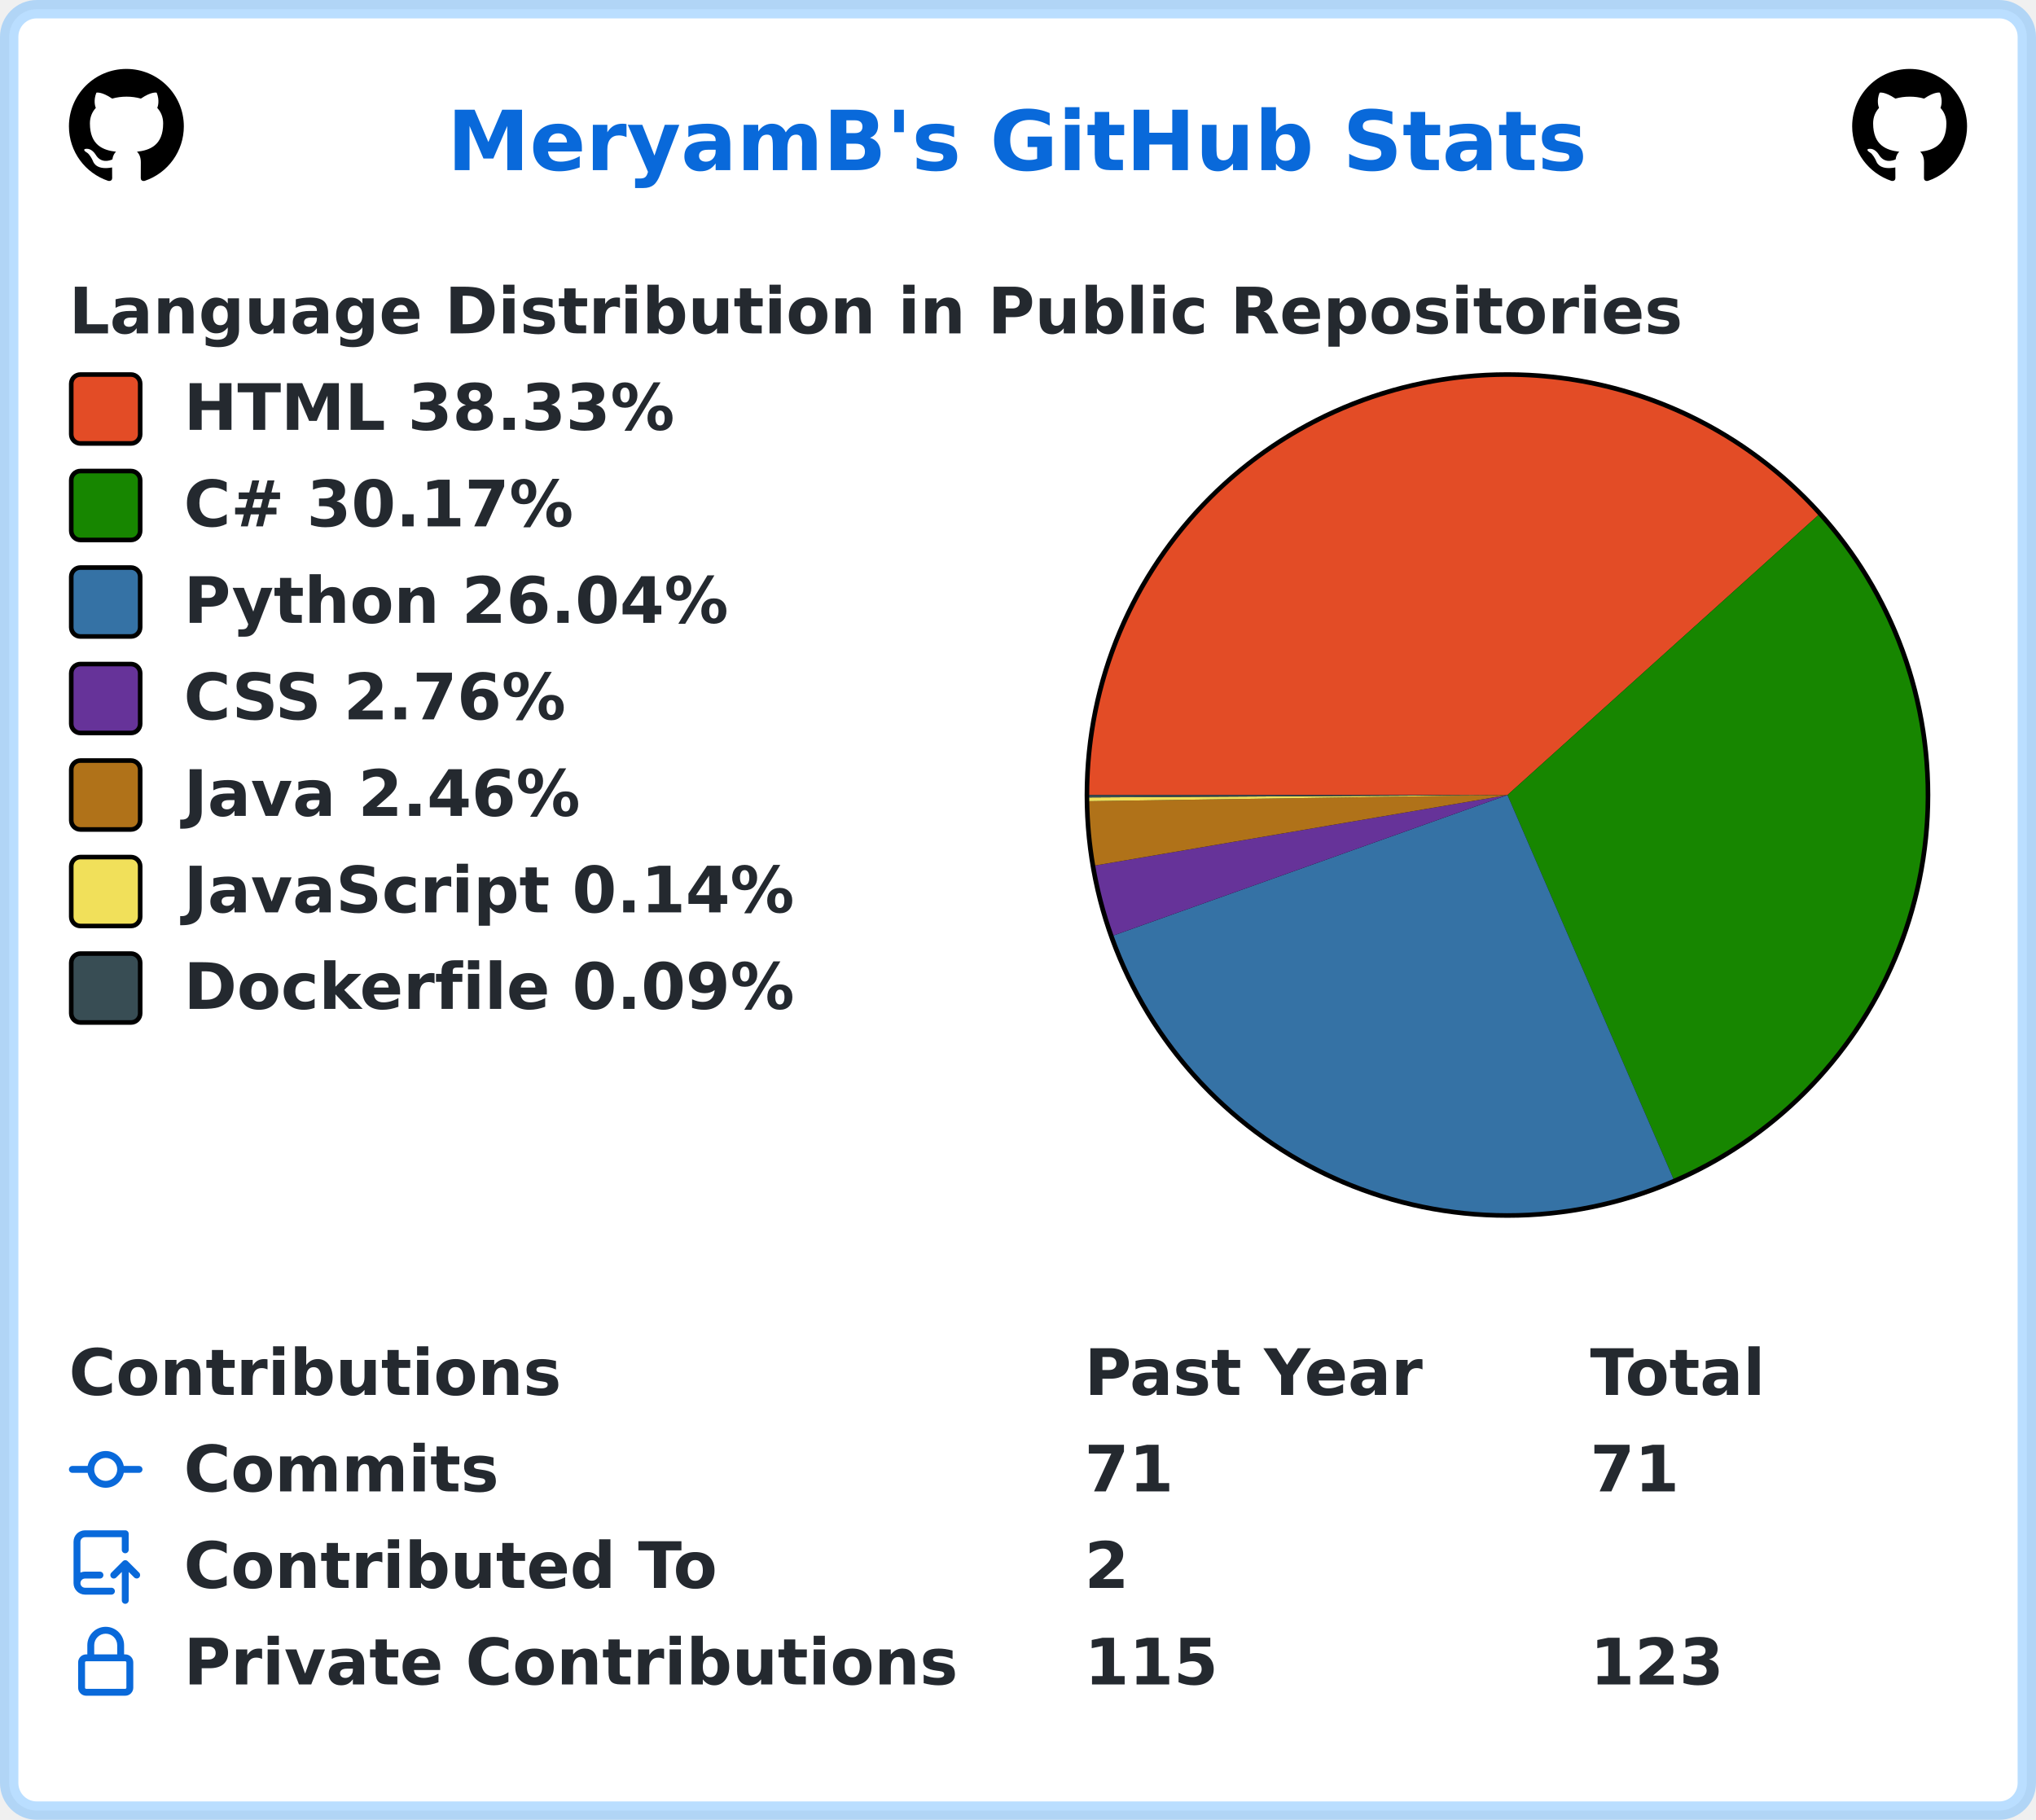
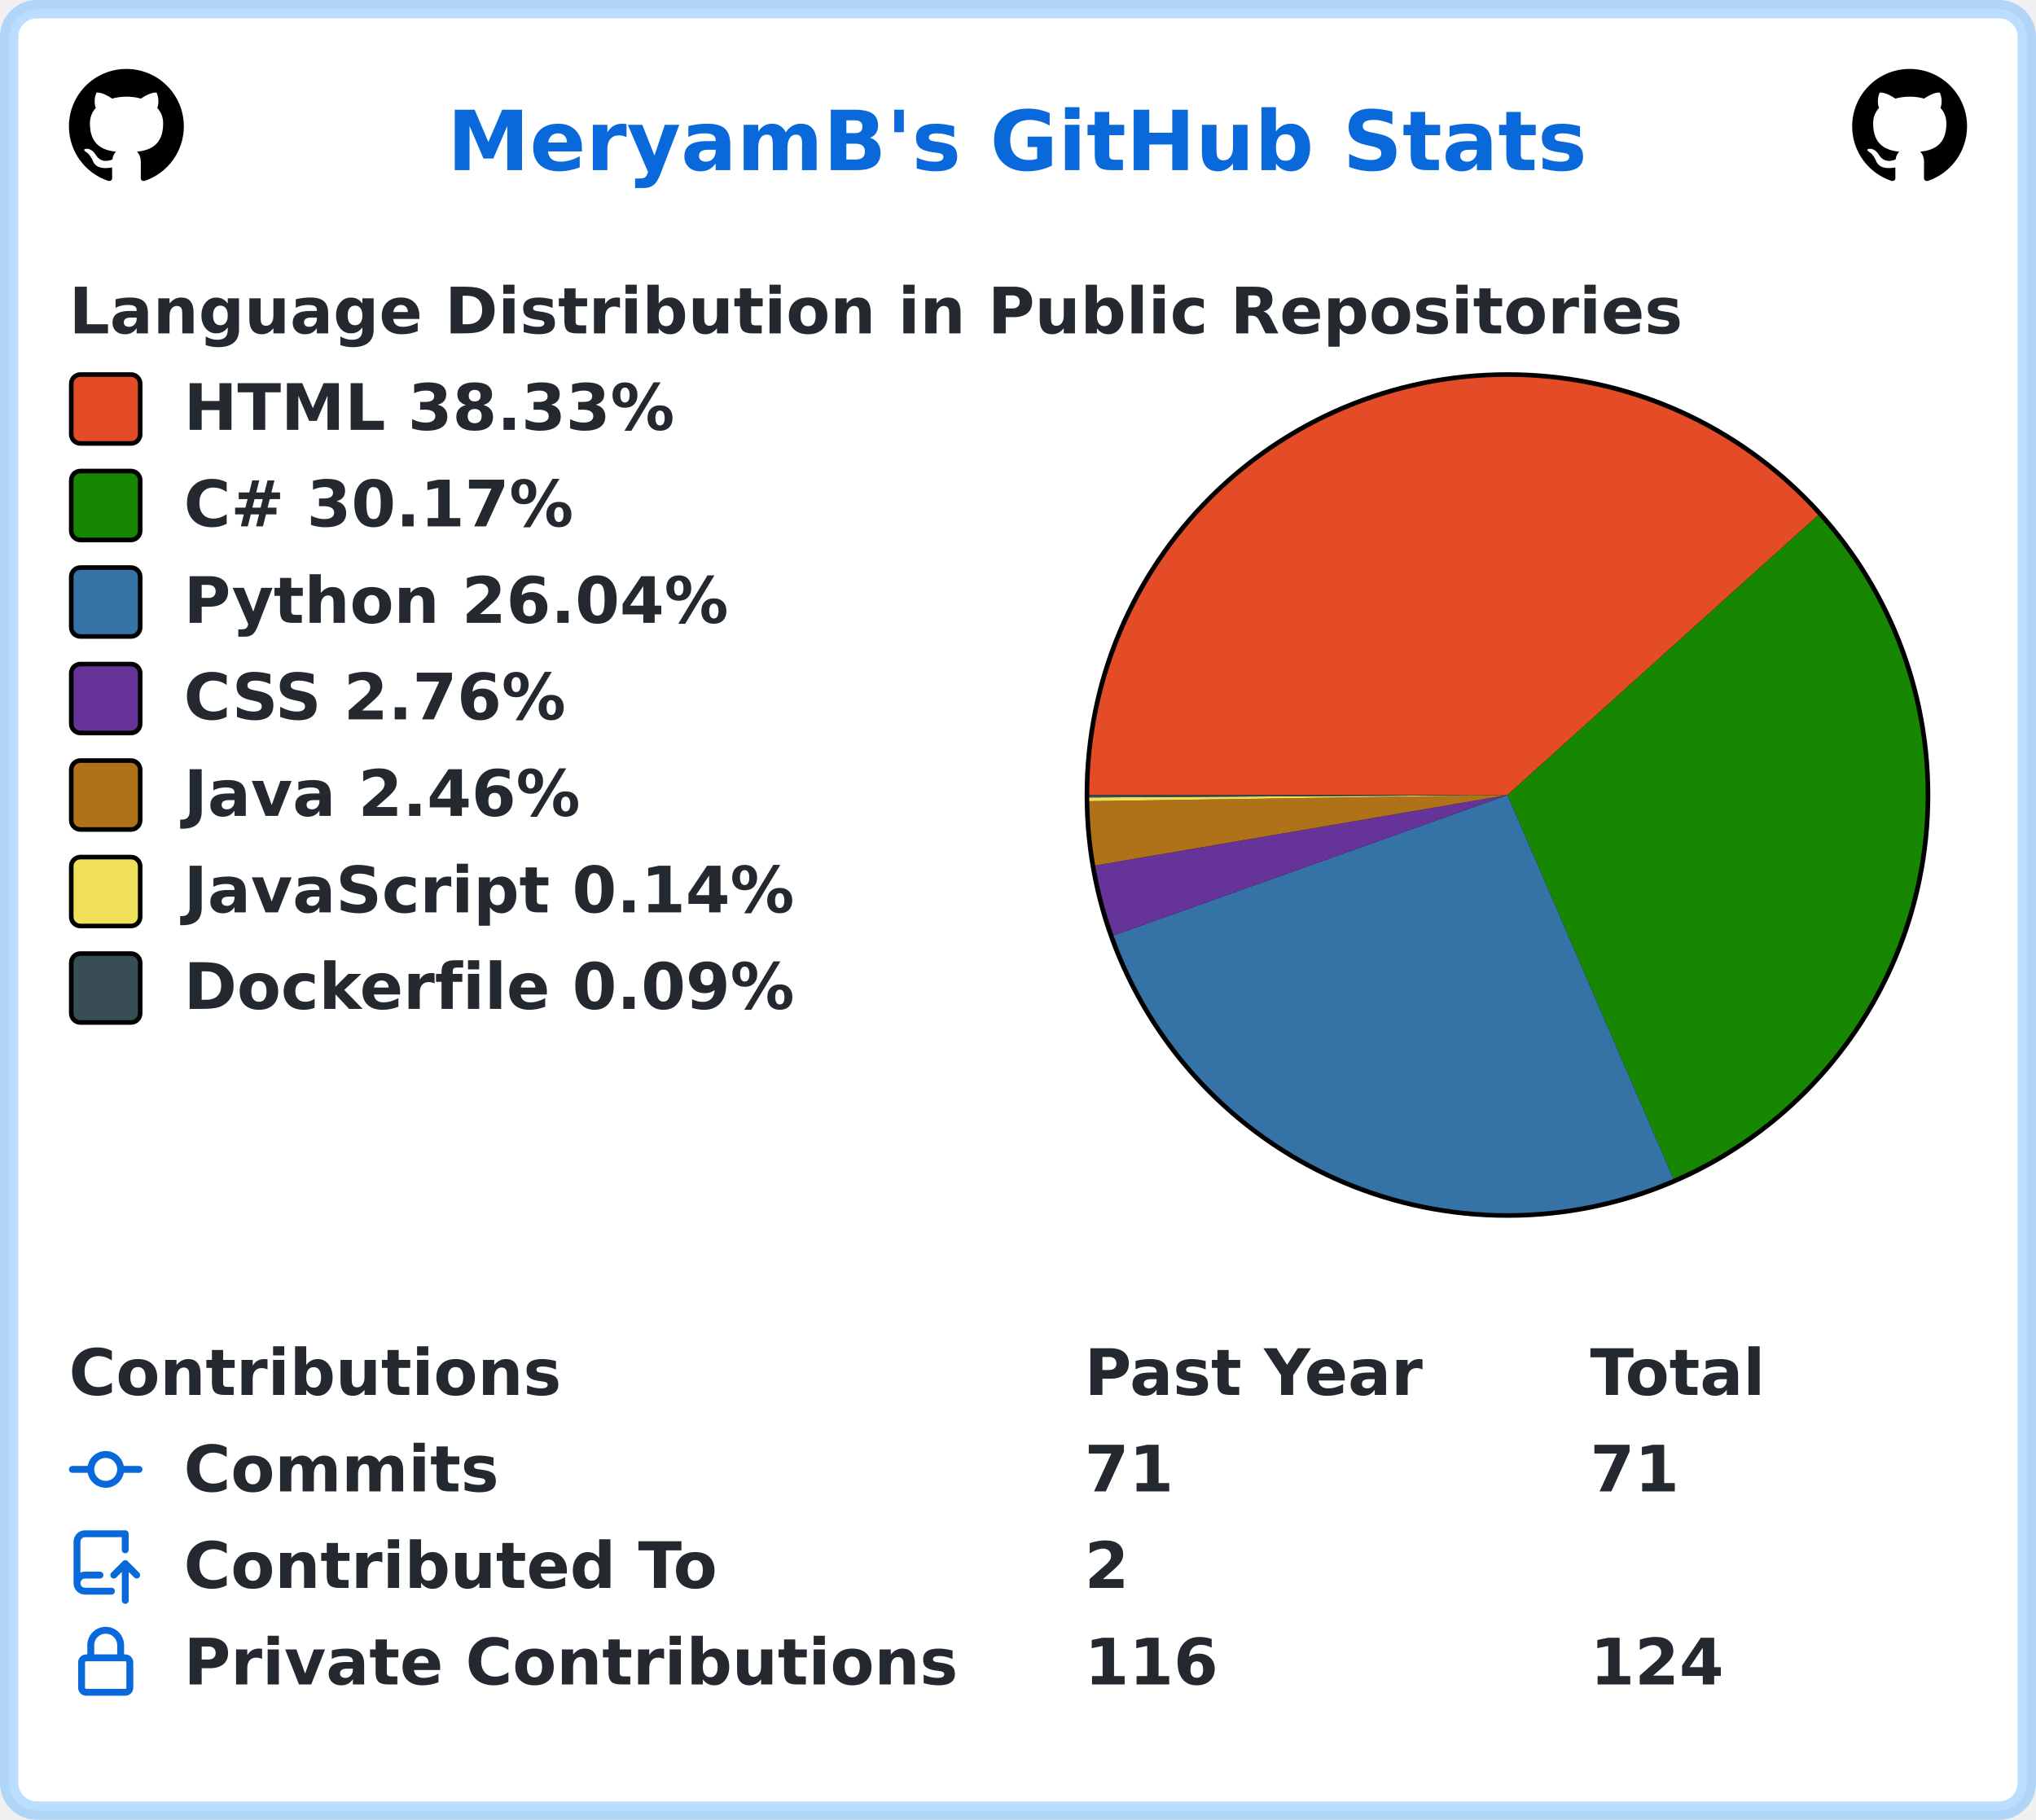
<svg xmlns="http://www.w3.org/2000/svg" width="443" height="396" viewBox="0 0 443 396" lang="en" xml:lang="en">
  <rect x="2" y="2" stroke-width="4" rx="6" width="439" height="392" stroke="rgba(84,174,255,0.4)" fill="#ffffff" />
  <g font-weight="600" font-size="110pt" font-family="Verdana,Geneva,DejaVu Sans,sans-serif" text-rendering="geometricPrecision">
    <text x="791" y="301" lengthAdjust="spacingAndGlyphs" textLength="2012" transform="scale(0.123)" fill="#0969da">MeryamB's GitHub Stats</text>
    <svg x="15" y="15" width="25" height="25" viewBox="0 0 16 16">
      <path fill="#000000" fill-rule="evenodd" d="M8 0C3.58 0 0 3.58 0 8c0 3.54 2.29 6.53 5.47 7.59.4.07.55-.17.55-.38 0-.19-.01-.82-.01-1.49-2.01.37-2.53-.49-2.69-.94-.09-.23-.48-.94-.82-1.13-.28-.15-.68-.52-.01-.53.63-.01 1.08.58 1.23.82.72 1.21 1.87.87 2.33.66.07-.52.28-.87.51-1.07-1.78-.2-3.64-.89-3.64-3.95 0-.87.31-1.59.82-2.15-.08-.2-.36-1.02.08-2.12 0 0 .67-.21 2.2.82.64-.18 1.32-.27 2-.27.68 0 1.36.09 2 .27 1.53-1.04 2.2-.82 2.2-.82.44 1.1.16 1.92.08 2.12.51.56.82 1.27.82 2.15 0 3.07-1.87 3.75-3.65 3.95.29.25.54.73.54 1.48 0 1.07-.01 1.93-.01 2.2 0 .21.15.46.55.38A8.013 8.013 0 0016 8c0-4.42-3.58-8-8-8z" />
    </svg>
    <svg x="403" y="15" width="25" height="25" viewBox="0 0 16 16">
      <path fill="#000000" fill-rule="evenodd" d="M8 0C3.58 0 0 3.58 0 8c0 3.54 2.29 6.53 5.47 7.59.4.07.55-.17.55-.38 0-.19-.01-.82-.01-1.49-2.01.37-2.53-.49-2.69-.94-.09-.23-.48-.94-.82-1.13-.28-.15-.68-.52-.01-.53.63-.01 1.08.58 1.23.82.72 1.21 1.87.87 2.33.66.07-.52.28-.87.51-1.07-1.78-.2-3.64-.89-3.64-3.95 0-.87.31-1.59.82-2.15-.08-.2-.36-1.02.08-2.12 0 0 .67-.21 2.2.82.64-.18 1.32-.27 2-.27.68 0 1.36.09 2 .27 1.53-1.04 2.2-.82 2.2-.82.44 1.1.16 1.92.08 2.12.51.56.82 1.27.82 2.15 0 3.07-1.87 3.75-3.65 3.95.29.25.54.73.54 1.48 0 1.07-.01 1.93-.01 2.2 0 .21.15.46.55.38A8.013 8.013 0 0016 8c0-4.42-3.58-8-8-8z" />
    </svg>
    <g transform="translate(0, 60)" fill="#24292f">
      <g transform="translate(15, 0)">
        <g transform="scale(0.095)">
          <text x="0" y="132" textLength="3652" lengthAdjust="spacingAndGlyphs">Language Distribution in Public Repositories</text>
        </g>
      </g>
      <g transform="translate(236, 21)">
        <circle cx="92" cy="92" r="92" fill="#000000" />
      </g>
      <g transform="translate(237, 22)">
        <path fill-rule="evenodd" fill="#e34c26" d="M 0.0,91 A 91 91 0 0 1 158.621 30.103 L 91,91 Z" />
        <path fill-rule="evenodd" fill="#178600" d="M 158.621,30.103 A 91 91 0 0 1 127.11 174.529 L 91,91 Z" />
        <path fill-rule="evenodd" fill="#3572A5" d="M 127.11,174.529 A 91 91 0 0 1 5.284 121.557 L 91,91 Z" />
        <path fill-rule="evenodd" fill="#663399" d="M 5.284,121.557 A 91 91 0 0 1 1.301 106.33 L 91,91 Z" />
        <path fill-rule="evenodd" fill="#b07219" d="M 1.301,106.33 A 91 91 0 0 1 0.01 92.337 L 91,91 Z" />
        <path fill-rule="evenodd" fill="#f1e05a" d="M 0.01,92.337 A 91 91 0 0 1 0.002 91.523 L 91,91 Z" />
        <path fill-rule="evenodd" fill="#384d54" d="M 0.002,91.523 A 91 91 0 0 1 0.0 91 L 91,91 Z" />
      </g>
      <g transform="translate(15, 21)">
        <rect x="0.5" y="0.5" rx="2" width="15" height="15" fill="#e34c26" stroke-width="1" stroke="#000000" />
        <text transform="scale(0.095)" x="263" y="132" textLength="1142" lengthAdjust="spacingAndGlyphs">HTML 38.33%</text>
      </g>
      <g transform="translate(15, 42)">
        <rect x="0.5" y="0.5" rx="2" width="15" height="15" fill="#178600" stroke-width="1" stroke="#000000" />
        <text transform="scale(0.095)" x="263" y="132" textLength="936" lengthAdjust="spacingAndGlyphs">C# 30.17%</text>
      </g>
      <g transform="translate(15, 63)">
        <rect x="0.5" y="0.5" rx="2" width="15" height="15" fill="#3572A5" stroke-width="1" stroke="#000000" />
        <text transform="scale(0.095)" x="263" y="132" textLength="1254" lengthAdjust="spacingAndGlyphs">Python 26.04%</text>
      </g>
      <g transform="translate(15, 84)">
        <rect x="0.5" y="0.5" rx="2" width="15" height="15" fill="#663399" stroke-width="1" stroke="#000000" />
        <text transform="scale(0.095)" x="263" y="132" textLength="903" lengthAdjust="spacingAndGlyphs">CSS 2.76%</text>
      </g>
      <g transform="translate(15, 105)">
        <rect x="0.5" y="0.5" rx="2" width="15" height="15" fill="#b07219" stroke-width="1" stroke="#000000" />
        <text transform="scale(0.095)" x="263" y="132" textLength="933" lengthAdjust="spacingAndGlyphs">Java 2.46%</text>
      </g>
      <g transform="translate(15, 126)">
        <rect x="0.5" y="0.5" rx="2" width="15" height="15" fill="#f1e05a" stroke-width="1" stroke="#000000" />
        <text transform="scale(0.095)" x="263" y="132" textLength="1412" lengthAdjust="spacingAndGlyphs">JavaScript 0.14%</text>
      </g>
      <g transform="translate(15, 147)">
        <rect x="0.5" y="0.5" rx="2" width="15" height="15" fill="#384d54" stroke-width="1" stroke="#000000" />
        <text transform="scale(0.095)" x="263" y="132" textLength="1414" lengthAdjust="spacingAndGlyphs">Dockerfile 0.09%</text>
      </g>
    </g>
    <g transform="translate(0, 291)" fill="#24292f">
      <g transform="translate(15, 0)">
        <g transform="scale(0.095)">
          <text x="0" y="132" textLength="1112" lengthAdjust="spacingAndGlyphs">Contributions</text>
          <text x="2326" y="132" textLength="774" lengthAdjust="spacingAndGlyphs">Past Year</text>
          <text x="3484" y="132" textLength="414" lengthAdjust="spacingAndGlyphs">Total</text>
        </g>
      </g>
      <g transform="translate(15, 21)">
        <path fill="#0969da" fill-rule="evenodd" d="M10.5 7.75a2.5 2.5 0 11-5 0 2.5 2.5 0 015 0zm1.43.75a4.002 4.002 0 01-7.86 0H.75a.75.75 0 110-1.5h3.32a4.001 4.001 0 017.86 0h3.32a.75.75 0 110 1.5h-3.32z" />
        <g transform="scale(0.095)">
          <text lengthAdjust="spacingAndGlyphs" textLength="734" x="263" y="132">Commits</text>
          <text lengthAdjust="spacingAndGlyphs" textLength="210" x="2326" y="132">71</text>
          <text lengthAdjust="spacingAndGlyphs" textLength="210" x="3484" y="132">71</text>
        </g>
      </g>
      <g transform="translate(15, 42)">
        <path fill="#0969da" fill-rule="evenodd" d="M1 2.5A2.5 2.5 0 013.5 0h8.75a.75.75 0 01.75.75v3.5a.75.75 0 01-1.5 0V1.5h-8a1 1 0 00-1 1v6.708A2.492 2.492 0 013.5 9h3.25a.75.75 0 010 1.5H3.5a1 1 0 100 2h5.75a.75.75 0 010 1.5H3.5A2.5 2.5 0 011 11.5v-9zm13.23 7.79a.75.75 0 001.06-1.06l-2.505-2.505a.75.75 0 00-1.06 0L9.22 9.229a.75.75 0 001.06 1.061l1.225-1.224v6.184a.75.75 0 001.5 0V9.066l1.224 1.224z" />
        <g transform="scale(0.095)">
          <text lengthAdjust="spacingAndGlyphs" textLength="1234" x="263" y="132">Contributed To</text>
          <text lengthAdjust="spacingAndGlyphs" textLength="105" x="2326" y="132">2</text>
        </g>
      </g>
      <g transform="translate(15, 63)">
        <path fill="#0969da" fill-rule="evenodd" d="M4 4v2h-.25A1.75 1.75 0 002 7.75v5.5c0 .966.784 1.75 1.75 1.75h8.5A1.75 1.75 0 0014 13.25v-5.5A1.75 1.75 0 0012.25 6H12V4a4 4 0 10-8 0zm6.5 2V4a2.5 2.5 0 00-5 0v2h5zM12 7.5h.25a.25.25 0 01.25.25v5.5a.25.25 0 01-.25.25h-8.5a.25.25 0 01-.25-.25v-5.5a.25.25 0 01.25-.25H12z" />
        <g transform="scale(0.095)">
          <text lengthAdjust="spacingAndGlyphs" textLength="1742" x="263" y="132">Private Contributions</text>
-           <text lengthAdjust="spacingAndGlyphs" textLength="315" x="2326" y="132">115</text>
-           <text lengthAdjust="spacingAndGlyphs" textLength="315" x="3484" y="132">123</text>
+           <text lengthAdjust="spacingAndGlyphs" textLength="315" x="2326" y="132">116</text>
+           <text lengthAdjust="spacingAndGlyphs" textLength="315" x="3484" y="132">124</text>
        </g>
      </g>
    </g>
  </g>
</svg>
